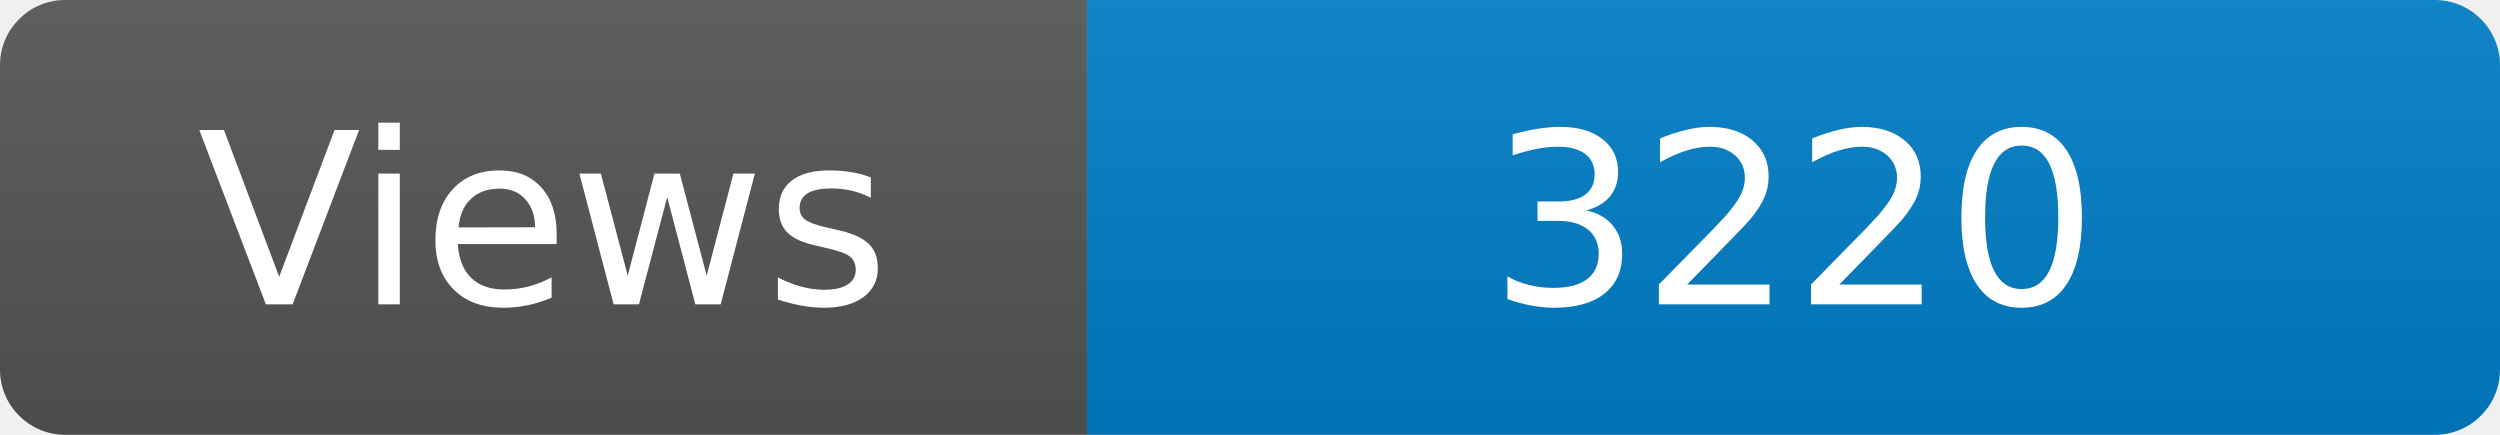
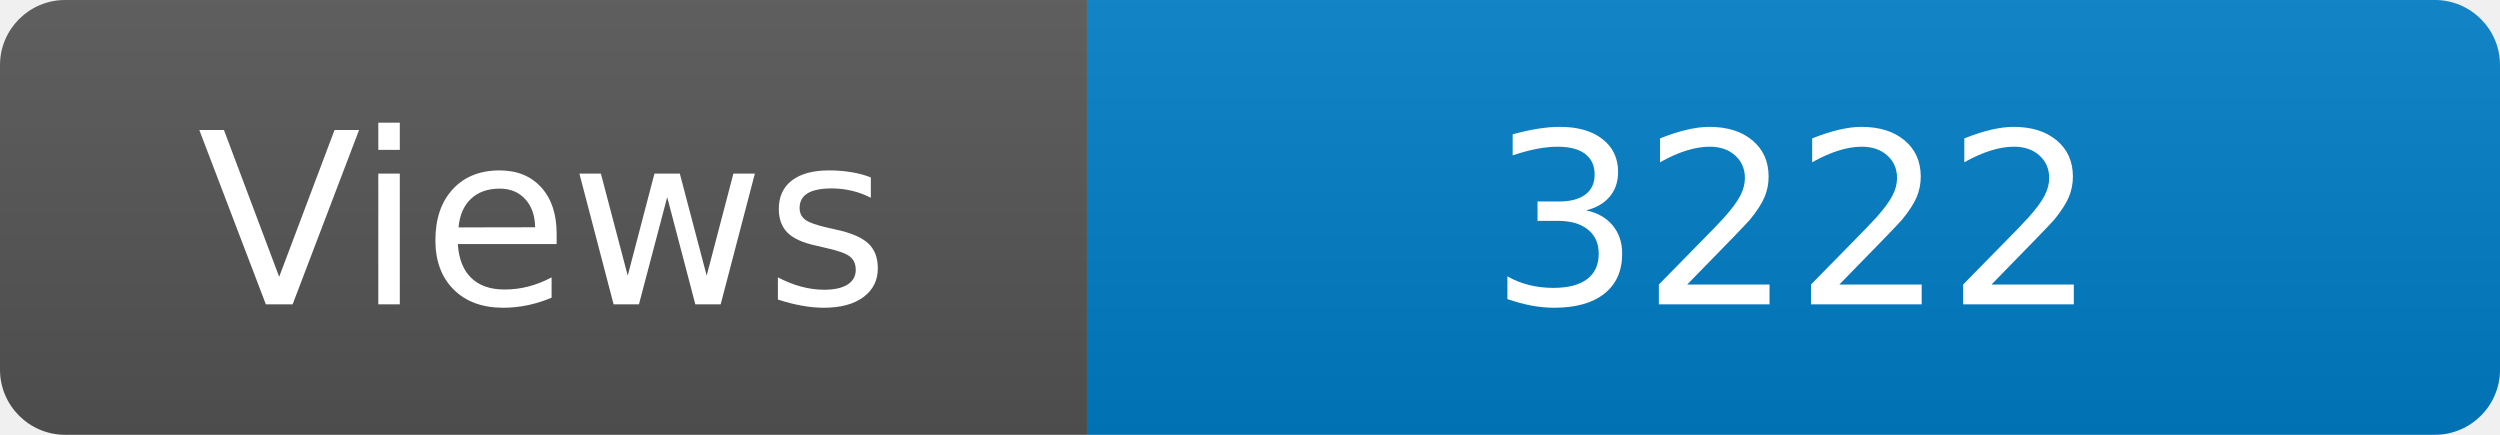
<svg xmlns="http://www.w3.org/2000/svg" width="115" height="20" role="img" aria-label="Maintained?: yes">
  <linearGradient id="s" x2="0" y2="100%">
    <stop offset="0" stop-color="#bbb" stop-opacity=".1" />
    <stop offset="1" stop-opacity=".1" />
  </linearGradient>
  <clipPath id="r">
    <rect width="115" height="20" rx="3" fill="#fff" />
  </clipPath>
  <g clip-path="url(#r)">
    <rect width="50" height="20" fill="#555" />
    <rect x="50" width="160" height="20" fill="#007ec6" />
    <rect width="115" height="20" fill="url(#s)" />
  </g>
  <g fill="#fff" text-anchor="middle" font-family="Verdana,Geneva,DejaVu Sans,sans-serif" font-size="110">
    <text x="250" y="140" transform="scale(.1)" fill="#fff">Views</text>
-     <text x="825" y="140" transform="scale(.1)" fill="#fff">3220</text>
+     <text x="825" y="140" transform="scale(.1)" fill="#fff">3222</text>
  </g>
</svg>
